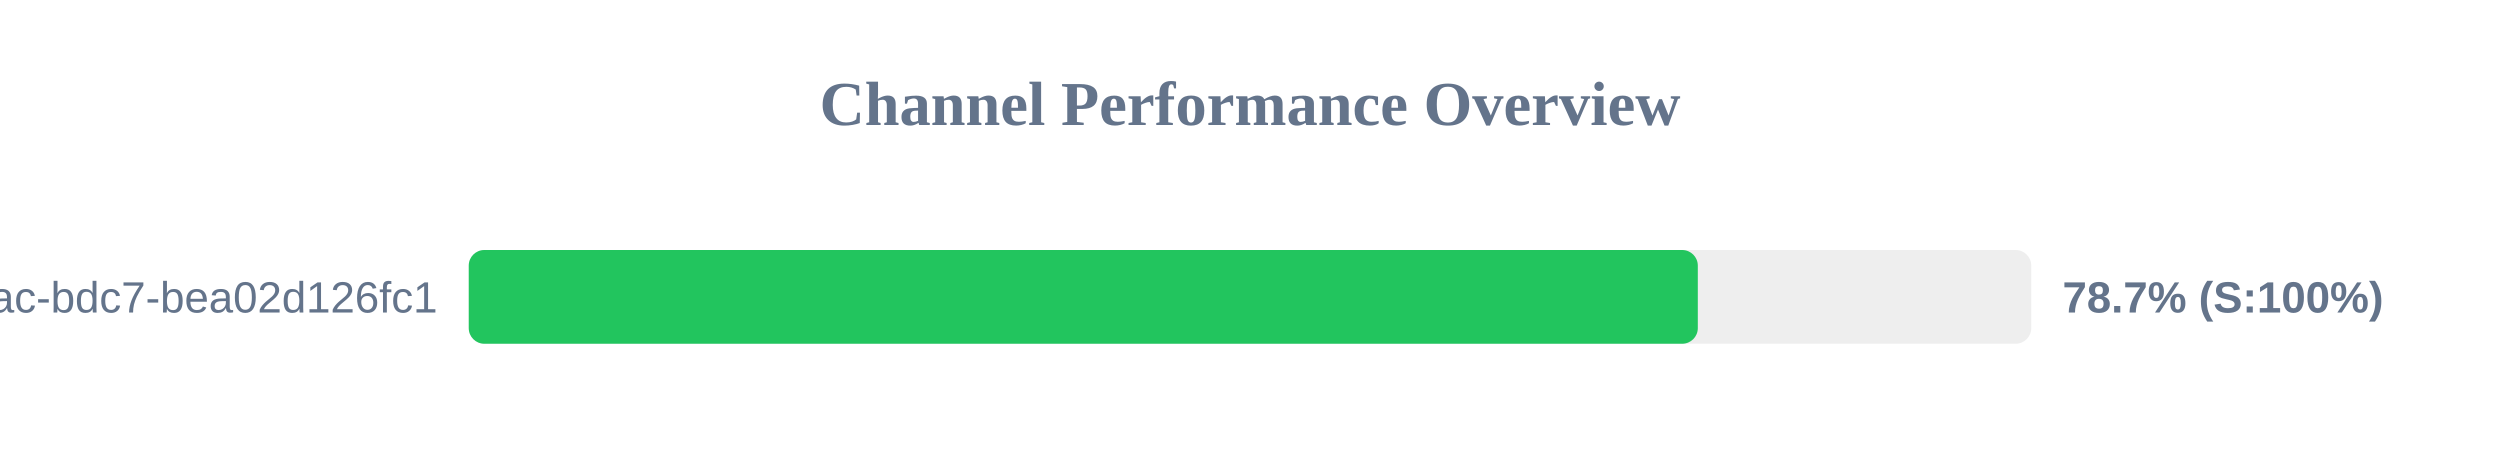
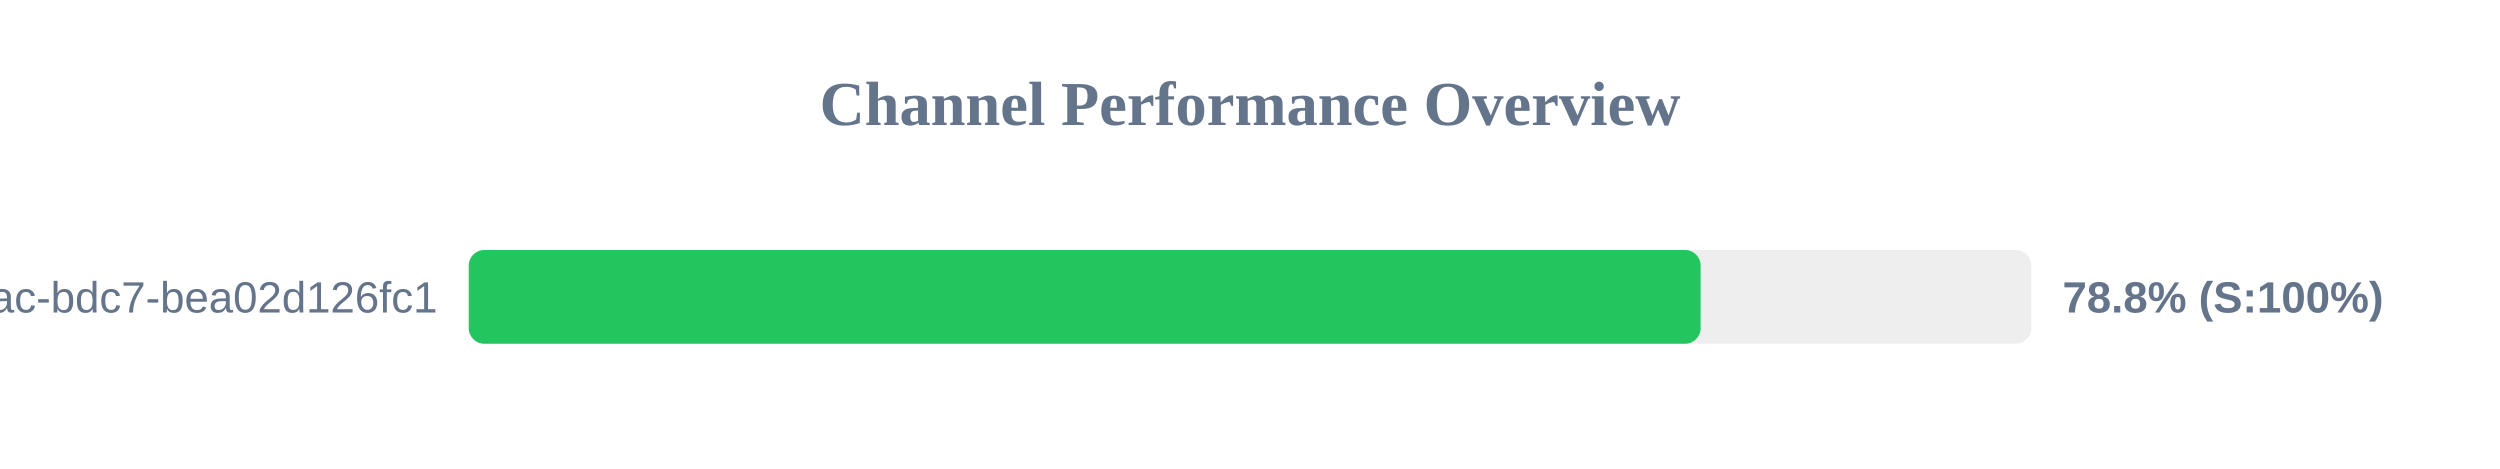
<svg xmlns="http://www.w3.org/2000/svg" width="800" height="150" version="1.1">
  <style>
        .row { font: 14px Arial; fill: #64748b; }
        .score { font: bold 14px Arial; fill: #64748b; }
    </style>
  <text x="400" y="40" text-anchor="middle" font-size="20px" font-weight="bold" fill="#64748b">Channel Performance Overview</text>
  <rect x="150" y="80" width="500" height="30" fill="#eee" rx="5" />
-   <rect x="150" y="80" width="393.3" height="30" fill="#22c55e" rx="5" />
+   <rect x="150" y="80" width="394.2" height="30" fill="#22c55e" rx="5" />
  <text x="140" y="100" text-anchor="end" class="row">?uuid=e31ad3e6-e341-42ac-bdc7-bea02d126fc1</text>
-   <text x="660" y="100" text-anchor="start" class="score">78.7% (S:100%)</text>
+   <text x="660" y="100" text-anchor="start" class="score">78.8% (S:100%)</text>
</svg>
